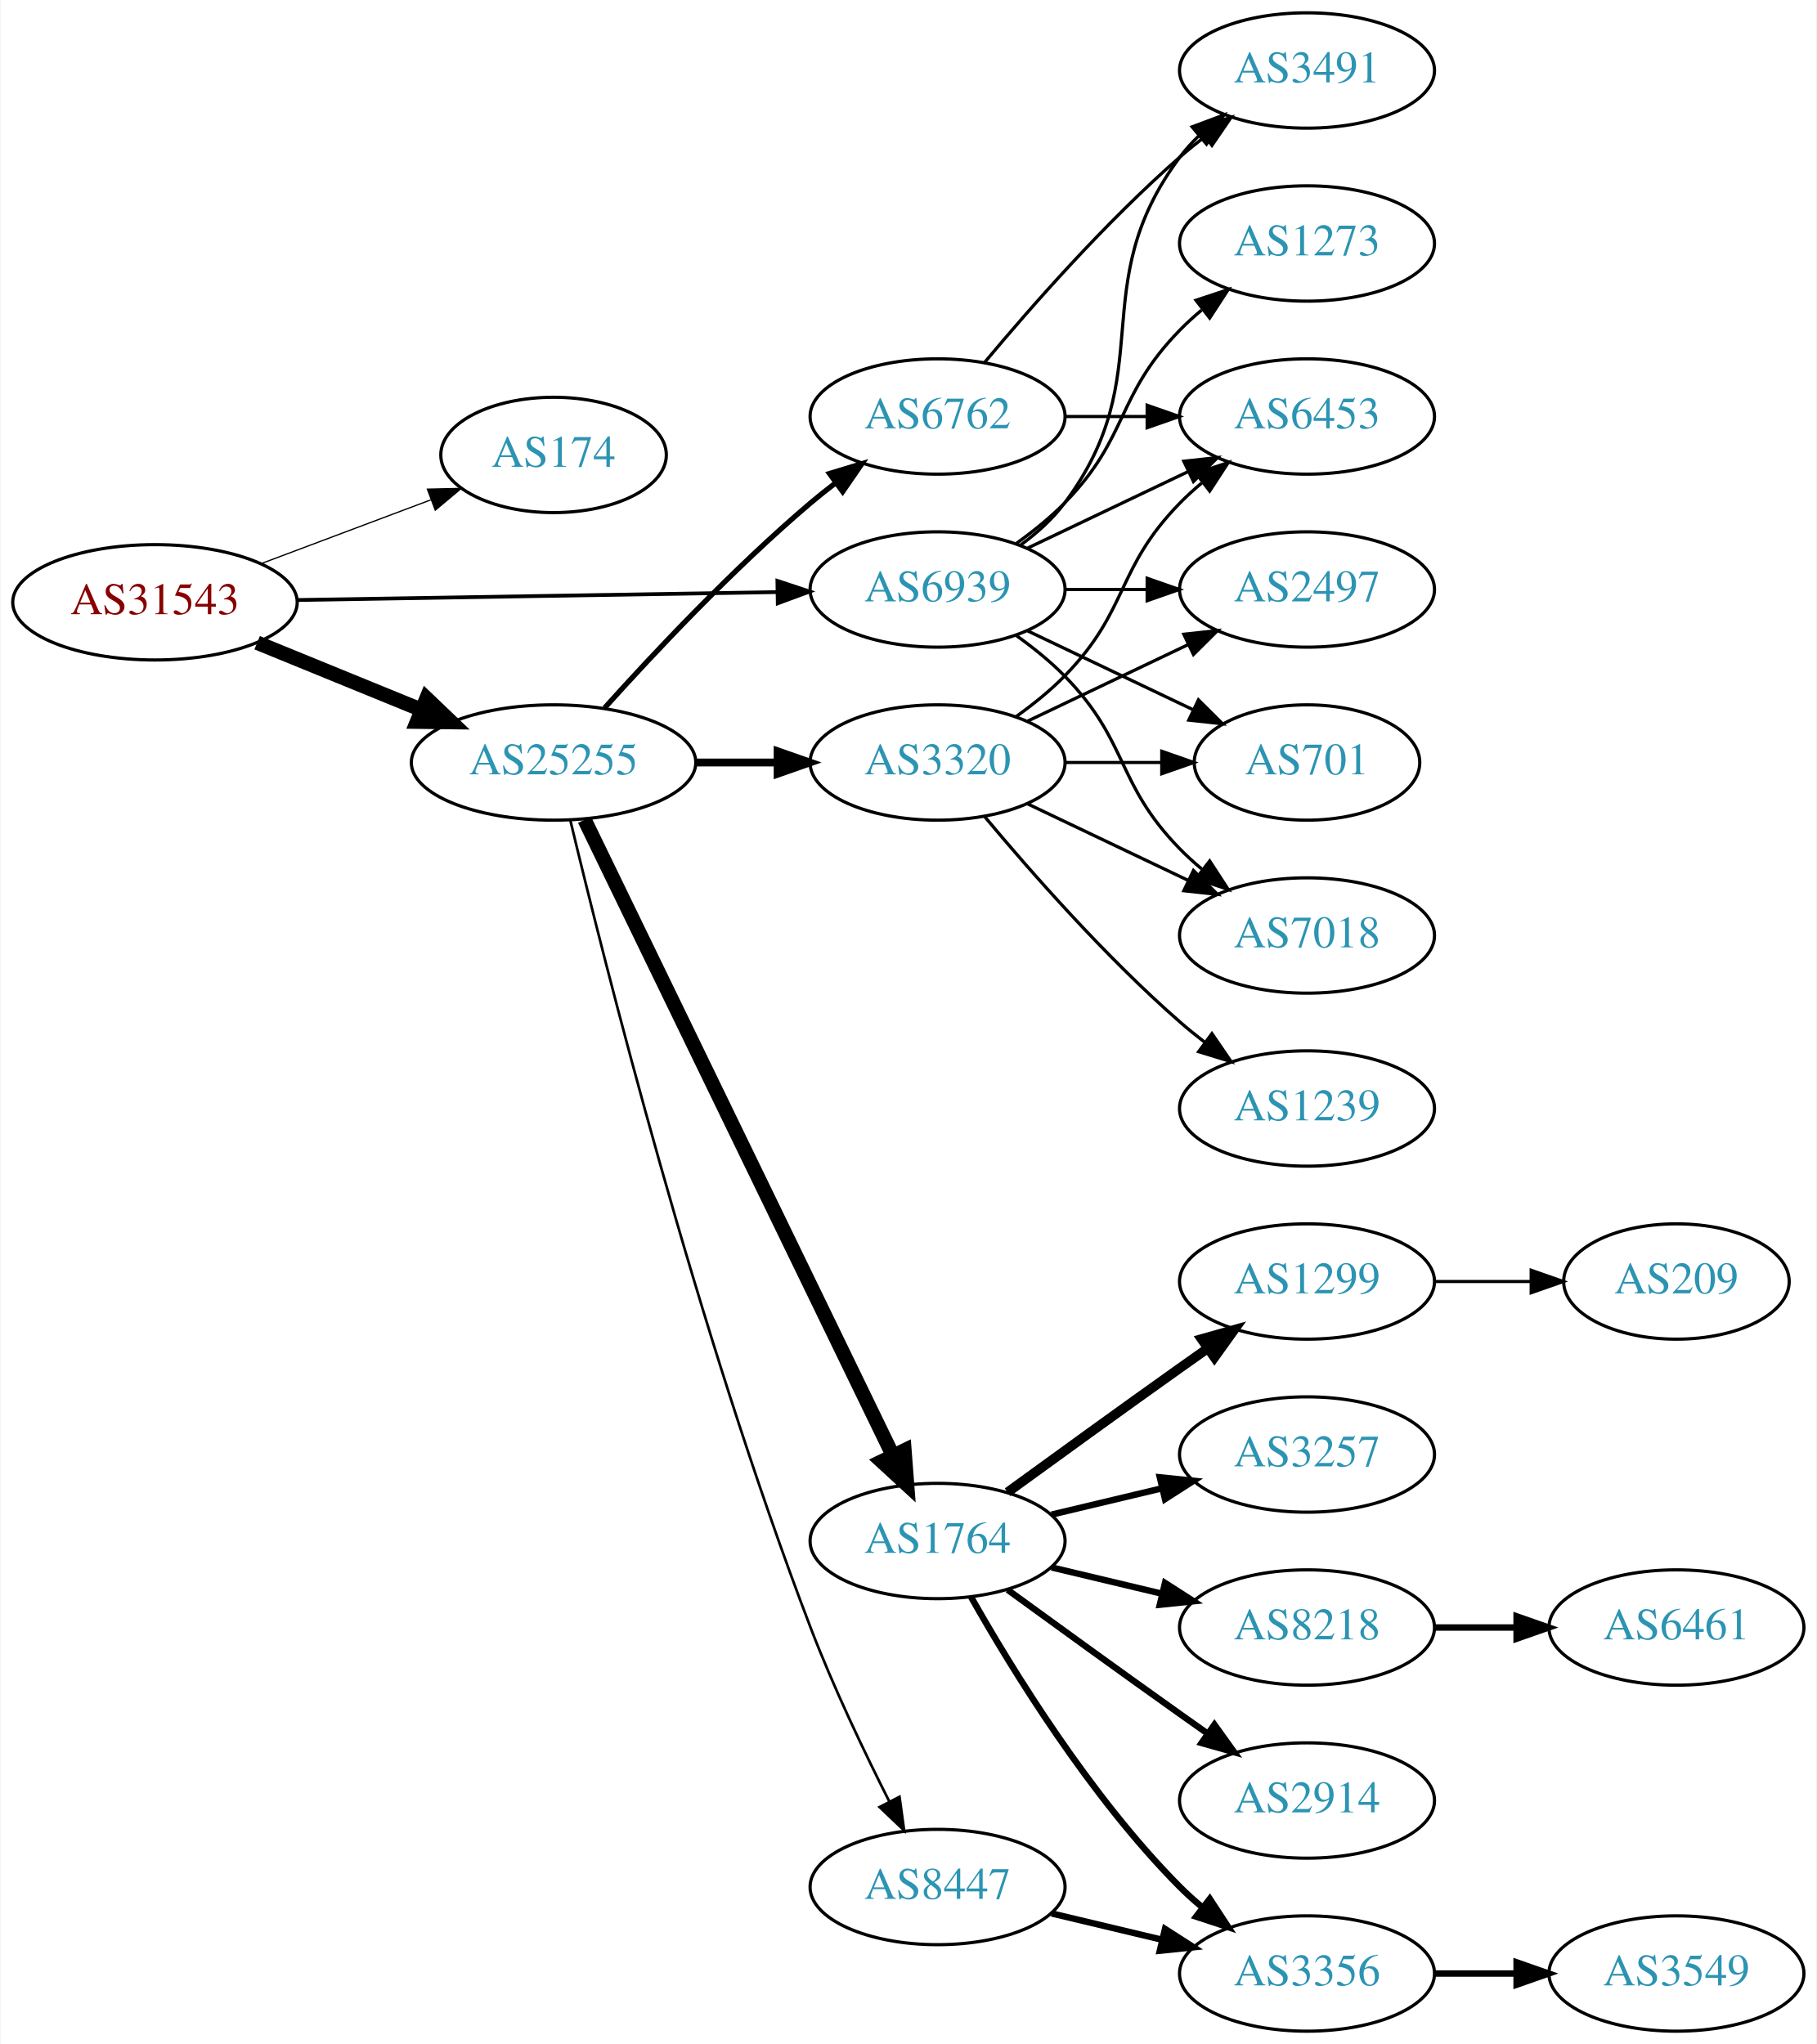
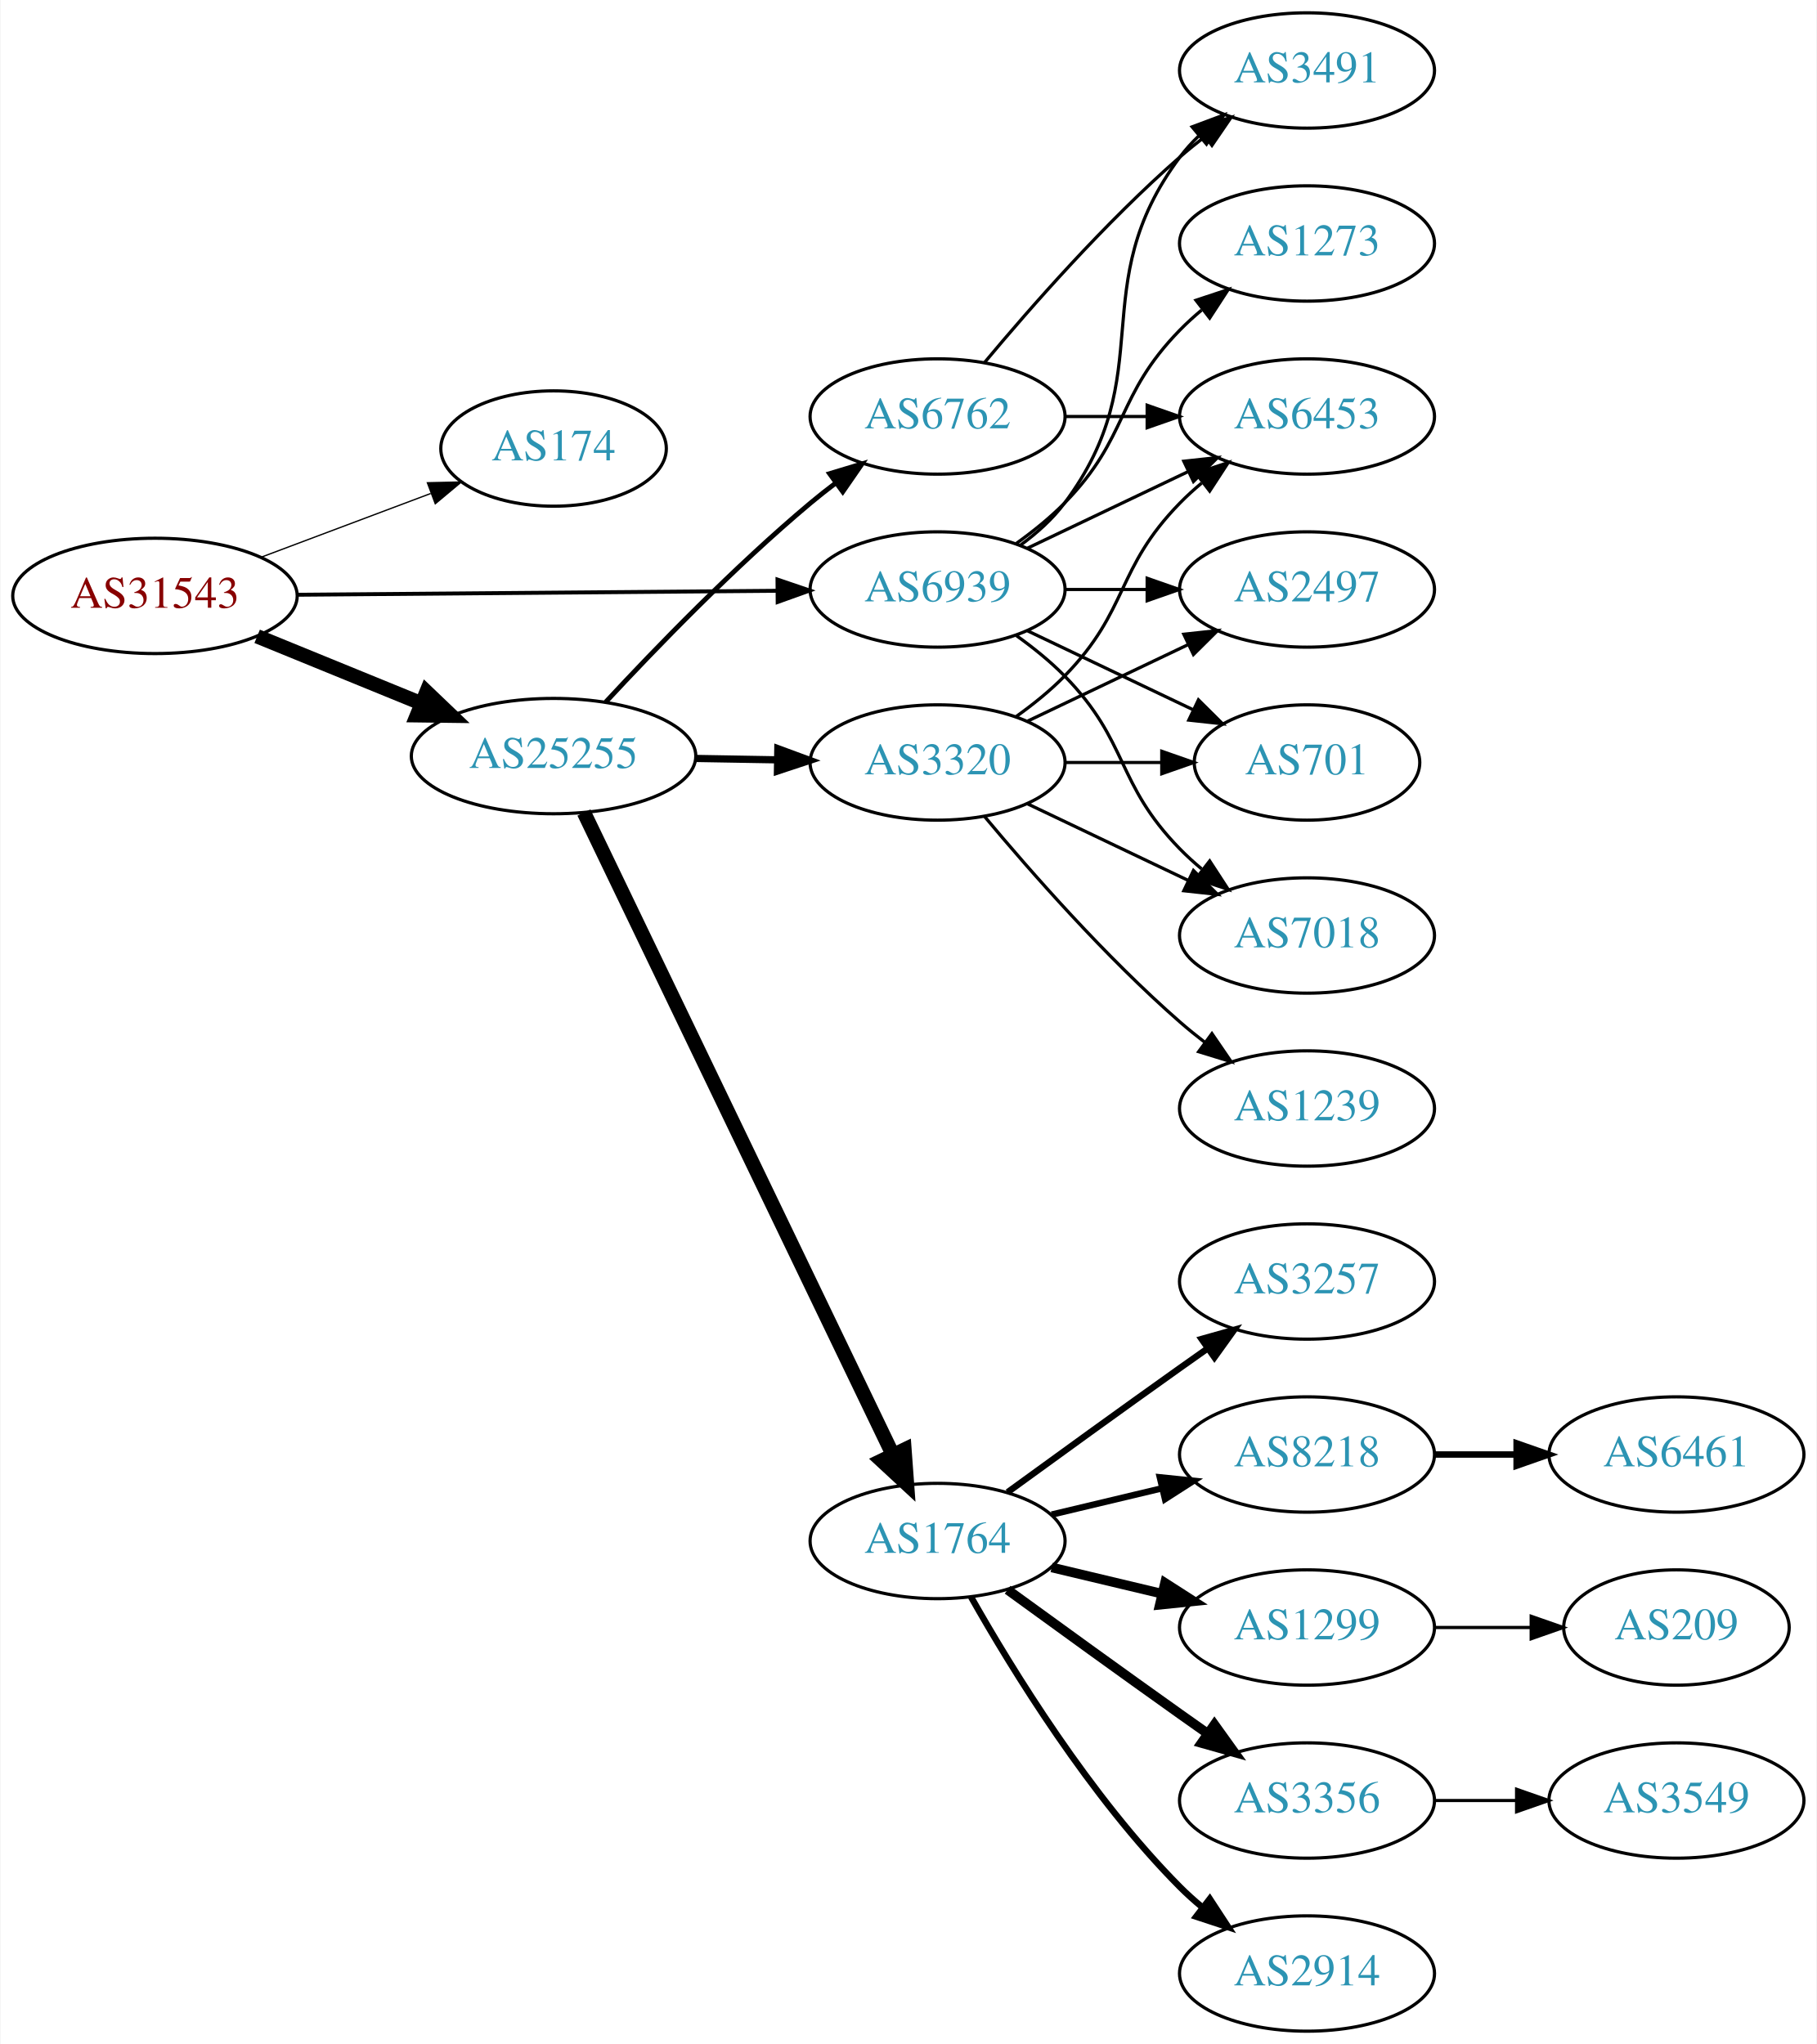
<svg xmlns="http://www.w3.org/2000/svg" xmlns:xlink="http://www.w3.org/1999/xlink" width="567pt" height="638pt" viewBox="0.00 0.00 566.66 638.00">
  <g id="graph0" class="graph" transform="scale(1 1) rotate(0) translate(4 634)">
    <polygon fill="white" stroke="none" points="-4,4 -4,-634 562.663,-634 562.663,4 -4,4" />
    <g id="node1" class="node">
      <g id="a_node1">
        <a xlink:href="/asn/31543" xlink:title="AS31543 ~ myNET gmbh [AT]">
-           <ellipse fill="#ffffff" stroke="black" cx="44.196" cy="-446" rx="44.393" ry="18" />
-           <text text-anchor="middle" x="44.196" y="-442.3" font-family="Times,serif" font-size="14.00" fill="#880000">AS31543</text>
+           <ellipse fill="#ffffff" stroke="black" cx="44.196" cy="-448" rx="44.393" ry="18" />
+           <text text-anchor="middle" x="44.196" y="-444.3" font-family="Times,serif" font-size="14.00" fill="#880000">AS31543</text>
        </a>
      </g>
    </g>
    <g id="node2" class="node">
      <g id="a_node2">
        <a xlink:href="/asn/174" xlink:title="AS174 ~ Cogent Communications [US]">
-           <ellipse fill="#ffffff" stroke="black" cx="168.588" cy="-492" rx="35.194" ry="18" />
-           <text text-anchor="middle" x="168.588" y="-488.3" font-family="Times,serif" font-size="14.00" fill="#2c94b3">AS174</text>
+           <ellipse fill="#ffffff" stroke="black" cx="168.588" cy="-494" rx="35.194" ry="18" />
+           <text text-anchor="middle" x="168.588" y="-490.3" font-family="Times,serif" font-size="14.00" fill="#2c94b3">AS174</text>
        </a>
      </g>
    </g>
    <g id="edge1" class="edge">
-       <path fill="none" stroke="black" stroke-width="0.391" d="M77.353,-458.086C93.576,-464.183 113.342,-471.612 130.235,-477.961" />
-       <polygon fill="black" stroke="black" stroke-width="0.391" points="129.209,-481.315 139.801,-481.556 131.672,-474.762 129.209,-481.315" />
+       <path fill="none" stroke="black" stroke-width="0.409" d="M77.353,-460.086C93.576,-466.183 113.342,-473.612 130.235,-479.961" />
+       <polygon fill="black" stroke="black" stroke-width="0.409" points="129.209,-483.315 139.801,-483.556 131.672,-476.762 129.209,-483.315" />
    </g>
    <g id="node3" class="node">
      <g id="a_node3">
        <a xlink:href="/asn/25255" xlink:title="AS25255 ~ ==&gt; TELE2 AUSTRIA &lt;== [AT]">
-           <ellipse fill="#ffffff" stroke="black" cx="168.588" cy="-396" rx="44.393" ry="18" />
-           <text text-anchor="middle" x="168.588" y="-392.3" font-family="Times,serif" font-size="14.00" fill="#2c94b3">AS25255</text>
+           <ellipse fill="#ffffff" stroke="black" cx="168.588" cy="-398" rx="44.393" ry="18" />
+           <text text-anchor="middle" x="168.588" y="-394.3" font-family="Times,serif" font-size="14.00" fill="#2c94b3">AS25255</text>
        </a>
      </g>
    </g>
    <g id="edge2" class="edge">
-       <path fill="none" stroke="black" stroke-width="4.5" d="M76.081,-433.383C91.591,-427.047 110.576,-419.291 127.225,-412.489" />
-       <polygon fill="black" stroke="black" stroke-width="4.5" points="128.945,-416.04 136.713,-408.613 125.967,-408.75 128.945,-416.04" />
+       <path fill="none" stroke="black" stroke-width="4.5" d="M76.081,-435.383C91.591,-429.047 110.576,-421.291 127.225,-414.489" />
+       <polygon fill="black" stroke="black" stroke-width="4.5" points="128.945,-418.04 136.713,-410.613 125.967,-410.75 128.945,-418.04" />
    </g>
    <g id="node4" class="node">
      <g id="a_node4">
        <a xlink:href="/asn/6939" xlink:title="AS6939 ~ Hurricane Electric LLC [US]">
          <ellipse fill="#ffffff" stroke="black" cx="288.431" cy="-450" rx="39.794" ry="18" />
          <text text-anchor="middle" x="288.431" y="-446.3" font-family="Times,serif" font-size="14.00" fill="#2c94b3">AS6939</text>
        </a>
      </g>
    </g>
    <g id="edge3" class="edge">
-       <path fill="none" stroke="black" stroke-width="1.174" d="M88.503,-446.715C130.582,-447.41 194.39,-448.464 238.335,-449.189" />
-       <polygon fill="black" stroke="black" stroke-width="1.174" points="238.443,-452.691 248.499,-449.357 238.558,-445.692 238.443,-452.691" />
+       <path fill="none" stroke="black" stroke-width="1.227" d="M88.503,-448.358C130.582,-448.705 194.39,-449.232 238.335,-449.595" />
+       <polygon fill="black" stroke="black" stroke-width="1.227" points="238.47,-453.096 248.499,-449.679 238.528,-446.096 238.47,-453.096" />
    </g>
    <g id="node5" class="node">
      <g id="a_node5">
+         <a xlink:href="/asn/6762" xlink:title="AS6762 ~ TELECOM ITALIA SPARKLE S.p.A. [IT]">
+           <ellipse fill="#ffffff" stroke="black" cx="288.431" cy="-504" rx="39.794" ry="18" />
+           <text text-anchor="middle" x="288.431" y="-500.3" font-family="Times,serif" font-size="14.00" fill="#2c94b3">AS6762</text>
+         </a>
+       </g>
+     </g>
+     <g id="edge4" class="edge">
+       <path fill="none" stroke="black" stroke-width="1.5" d="M184.884,-414.894C200.291,-431.504 225.107,-457.179 248.784,-477 251.295,-479.102 253.964,-481.206 256.681,-483.26" />
+       <polygon fill="black" stroke="black" stroke-width="1.5" points="254.723,-486.163 264.867,-489.222 258.844,-480.505 254.723,-486.163" />
+     </g>
+     <g id="node6" class="node">
+       <g id="a_node6">
+         <a xlink:href="/asn/1764" xlink:title="AS1764 ~ NEXTLAYER-AS [AT]">
+           <ellipse fill="#ffffff" stroke="black" cx="288.431" cy="-153" rx="39.794" ry="18" />
+           <text text-anchor="middle" x="288.431" y="-149.3" font-family="Times,serif" font-size="14.00" fill="#2c94b3">AS1764</text>
+         </a>
+       </g>
+     </g>
+     <g id="edge5" class="edge">
+       <path fill="none" stroke="black" stroke-width="4.5" d="M178.063,-380.38C198.398,-338.104 250.067,-230.682 274.391,-180.11" />
+       <polygon fill="black" stroke="black" stroke-width="4.5" points="278.088,-181.508 278.874,-170.789 270.991,-178.094 278.088,-181.508" />
+     </g>
+     <g id="node7" class="node">
+       <g id="a_node7">
        <a xlink:href="/asn/3320" xlink:title="AS3320 ~ DTAG [DE]">
          <ellipse fill="#ffffff" stroke="black" cx="288.431" cy="-396" rx="39.794" ry="18" />
          <text text-anchor="middle" x="288.431" y="-392.3" font-family="Times,serif" font-size="14.00" fill="#2c94b3">AS3320</text>
        </a>
      </g>
    </g>
-     <g id="edge4" class="edge">
-       <path fill="none" stroke="black" stroke-width="2.455" d="M212.799,-396C221.112,-396 229.875,-396 238.357,-396" />
-       <polygon fill="black" stroke="black" stroke-width="2.455" points="238.516,-399.5 248.516,-396 238.516,-392.5 238.516,-399.5" />
-     </g>
-     <g id="node6" class="node">
-       <g id="a_node6">
-         <a xlink:href="/asn/6762" xlink:title="AS6762 ~ TELECOM ITALIA SPARKLE S.p.A. [IT]">
-           <ellipse fill="#ffffff" stroke="black" cx="288.431" cy="-504" rx="39.794" ry="18" />
-           <text text-anchor="middle" x="288.431" y="-500.3" font-family="Times,serif" font-size="14.00" fill="#2c94b3">AS6762</text>
-         </a>
-       </g>
-     </g>
-     <g id="edge5" class="edge">
-       <path fill="none" stroke="black" stroke-width="1.636" d="M184.521,-413.044C199.847,-430.097 224.782,-456.65 248.784,-477 251.281,-479.117 253.942,-481.232 256.653,-483.293" />
-       <polygon fill="black" stroke="black" stroke-width="1.636" points="254.69,-486.194 264.83,-489.266 258.819,-480.541 254.69,-486.194" />
-     </g>
-     <g id="node7" class="node">
-       <g id="a_node7">
-         <a xlink:href="/asn/1764" xlink:title="AS1764 ~ NEXTLAYER-AS [AT]">
-           <ellipse fill="#ffffff" stroke="black" cx="288.431" cy="-153" rx="39.794" ry="18" />
-           <text text-anchor="middle" x="288.431" y="-149.3" font-family="Times,serif" font-size="14.00" fill="#2c94b3">AS1764</text>
-         </a>
-       </g>
-     </g>
    <g id="edge6" class="edge">
-       <path fill="none" stroke="black" stroke-width="4.5" d="M178.253,-378.132C198.734,-335.899 250.221,-229.728 274.447,-179.773" />
-       <polygon fill="black" stroke="black" stroke-width="4.5" points="278.091,-181.283 278.912,-170.567 271.005,-177.846 278.091,-181.283" />
+       <path fill="none" stroke="black" stroke-width="2.25" d="M212.799,-397.267C221.112,-397.126 229.875,-396.977 238.357,-396.833" />
+       <polygon fill="black" stroke="black" stroke-width="2.25" points="238.576,-400.33 248.516,-396.66 238.458,-393.331 238.576,-400.33" />
    </g>
    <g id="node8" class="node">
      <g id="a_node8">
-         <a xlink:href="/asn/8447" xlink:title="AS8447 ~ A1 Telekom Austria AG [AT]">
-           <ellipse fill="#ffffff" stroke="black" cx="288.431" cy="-45" rx="39.794" ry="18" />
-           <text text-anchor="middle" x="288.431" y="-41.3" font-family="Times,serif" font-size="14.00" fill="#2c94b3">AS8447</text>
-         </a>
-       </g>
-     </g>
-     <g id="edge7" class="edge">
-       <path fill="none" stroke="black" stroke-width="0.818" d="M173.812,-377.984C184.32,-334.128 213.365,-218.624 248.784,-126 255.882,-107.44 265.499,-87.27 273.364,-71.7" />
-       <polygon fill="black" stroke="black" stroke-width="0.818" points="276.552,-73.152 277.996,-62.656 270.322,-69.961 276.552,-73.152" />
-     </g>
-     <g id="node14" class="node">
-       <g id="a_node14">
+         <a xlink:href="/asn/6453" xlink:title="AS6453 ~ TATA COMMUNICATIONS (AMERICA) INC [US]">
+           <ellipse fill="#ffffff" stroke="black" cx="403.724" cy="-504" rx="39.794" ry="18" />
+           <text text-anchor="middle" x="403.724" y="-500.3" font-family="Times,serif" font-size="14.00" fill="#2c94b3">AS6453</text>
+         </a>
+       </g>
+     </g>
+     <g id="edge21" class="edge">
+       <path fill="none" stroke="black" d="M316.567,-462.934C331.561,-470.081 350.382,-479.052 366.605,-486.785" />
+       <polygon fill="black" stroke="black" points="365.276,-490.028 375.809,-491.171 368.288,-483.709 365.276,-490.028" />
+     </g>
+     <g id="node9" class="node">
+       <g id="a_node9">
        <a xlink:href="/asn/3491" xlink:title="AS3491 ~ PCCW Global, Inc. [US]">
          <ellipse fill="#ffffff" stroke="black" cx="403.724" cy="-612" rx="39.794" ry="18" />
          <text text-anchor="middle" x="403.724" y="-608.3" font-family="Times,serif" font-size="14.00" fill="#2c94b3">AS3491</text>
        </a>
      </g>
    </g>
    <g id="edge23" class="edge">
      <path fill="none" stroke="black" d="M314.362,-463.882C319.438,-467.611 324.356,-472.016 328.077,-477 358.349,-517.542 333.806,-544.458 364.077,-585 365.822,-587.336 367.829,-589.545 369.992,-591.617" />
      <polygon fill="black" stroke="black" points="367.87,-594.405 377.793,-598.118 372.352,-589.027 367.87,-594.405" />
-     </g>
-     <g id="node15" class="node">
-       <g id="a_node15">
-         <a xlink:href="/asn/6453" xlink:title="AS6453 ~ TATA COMMUNICATIONS (AMERICA) INC [US]">
-           <ellipse fill="#ffffff" stroke="black" cx="403.724" cy="-504" rx="39.794" ry="18" />
-           <text text-anchor="middle" x="403.724" y="-500.3" font-family="Times,serif" font-size="14.00" fill="#2c94b3">AS6453</text>
-         </a>
-       </g>
-     </g>
-     <g id="edge26" class="edge">
-       <path fill="none" stroke="black" d="M316.567,-462.934C331.561,-470.081 350.382,-479.052 366.605,-486.785" />
-       <polygon fill="black" stroke="black" points="365.276,-490.028 375.809,-491.171 368.288,-483.709 365.276,-490.028" />
    </g>
    <g id="node17" class="node">
      <g id="a_node17">
        <a xlink:href="/asn/2497" xlink:title="AS2497 ~ Internet Initiative Japan Inc. [JP]">
          <ellipse fill="#ffffff" stroke="black" cx="403.724" cy="-450" rx="39.794" ry="18" />
          <text text-anchor="middle" x="403.724" y="-446.3" font-family="Times,serif" font-size="14.00" fill="#2c94b3">AS2497</text>
        </a>
      </g>
    </g>
-     <g id="edge27" class="edge">
+     <g id="edge25" class="edge">
      <path fill="none" stroke="black" d="M328.103,-450C336.306,-450 345.07,-450 353.602,-450" />
      <polygon fill="black" stroke="black" points="353.841,-453.5 363.841,-450 353.841,-446.5 353.841,-453.5" />
    </g>
    <g id="node18" class="node">
      <g id="a_node18">
        <a xlink:href="/asn/701" xlink:title="AS701 ~ UUNET [US]">
          <ellipse fill="#ffffff" stroke="black" cx="403.724" cy="-396" rx="35.194" ry="18" />
          <text text-anchor="middle" x="403.724" y="-392.3" font-family="Times,serif" font-size="14.00" fill="#2c94b3">AS701</text>
        </a>
      </g>
    </g>
-     <g id="edge24" class="edge">
+     <g id="edge26" class="edge">
      <path fill="none" stroke="black" d="M316.567,-437.066C331.999,-429.71 351.485,-420.423 368.02,-412.541" />
      <polygon fill="black" stroke="black" points="369.84,-415.551 377.361,-408.089 366.828,-409.232 369.84,-415.551" />
    </g>
-     <g id="node20" class="node">
-       <g id="a_node20">
+     <g id="node19" class="node">
+       <g id="a_node19">
        <a xlink:href="/asn/7018" xlink:title="AS7018 ~ AT&amp;T Services, Inc. [US]">
          <ellipse fill="#ffffff" stroke="black" cx="403.724" cy="-342" rx="39.794" ry="18" />
          <text text-anchor="middle" x="403.724" y="-338.3" font-family="Times,serif" font-size="14.00" fill="#2c94b3">AS7018</text>
        </a>
      </g>
    </g>
-     <g id="edge25" class="edge">
+     <g id="edge22" class="edge">
      <path fill="none" stroke="black" d="M313.025,-435.611C318.281,-431.852 323.613,-427.563 328.077,-423 348.25,-402.383 343.905,-389.617 364.077,-369 366.17,-366.861 368.453,-364.782 370.83,-362.79" />
      <polygon fill="black" stroke="black" points="373.349,-365.268 379.13,-356.389 369.074,-359.725 373.349,-365.268" />
    </g>
-     <g id="node22" class="node">
-       <g id="a_node22">
+     <g id="node21" class="node">
+       <g id="a_node21">
        <a xlink:href="/asn/1273" xlink:title="AS1273 ~ Vodafone Group PLC [EU]">
          <ellipse fill="#ffffff" stroke="black" cx="403.724" cy="-558" rx="39.794" ry="18" />
          <text text-anchor="middle" x="403.724" y="-554.3" font-family="Times,serif" font-size="14.00" fill="#2c94b3">AS1273</text>
        </a>
      </g>
    </g>
-     <g id="edge28" class="edge">
+     <g id="edge24" class="edge">
      <path fill="none" stroke="black" d="M313.025,-464.389C318.281,-468.148 323.613,-472.437 328.077,-477 348.25,-497.617 343.905,-510.383 364.077,-531 366.17,-533.139 368.453,-535.218 370.83,-537.21" />
      <polygon fill="black" stroke="black" points="369.074,-540.275 379.13,-543.611 373.349,-534.732 369.074,-540.275" />
    </g>
-     <g id="edge21" class="edge">
+     <g id="edge7" class="edge">
+       <path fill="none" stroke="black" d="M328.103,-504C336.306,-504 345.07,-504 353.602,-504" />
+       <polygon fill="black" stroke="black" points="353.841,-507.5 363.841,-504 353.841,-500.5 353.841,-507.5" />
+     </g>
+     <g id="edge8" class="edge">
+       <path fill="none" stroke="black" d="M303.061,-520.817C317.343,-537.929 340.89,-564.745 364.077,-585 366.543,-587.154 369.182,-589.294 371.879,-591.372" />
+       <polygon fill="black" stroke="black" points="369.904,-594.264 380.033,-597.37 374.052,-588.625 369.904,-594.264" />
+     </g>
+     <g id="node10" class="node">
+       <g id="a_node10">
+         <a xlink:href="/asn/8218" xlink:title="AS8218 ~ legacy Neotelecoms [FR]">
+           <ellipse fill="#ffffff" stroke="black" cx="403.724" cy="-180" rx="39.794" ry="18" />
+           <text text-anchor="middle" x="403.724" y="-176.3" font-family="Times,serif" font-size="14.00" fill="#2c94b3">AS8218</text>
+         </a>
+       </g>
+     </g>
+     <g id="edge9" class="edge">
+       <path fill="none" stroke="black" stroke-width="2" d="M324.038,-161.248C334.909,-163.838 347.064,-166.735 358.506,-169.462" />
+       <polygon fill="black" stroke="black" stroke-width="2" points="357.789,-172.889 368.328,-171.803 359.412,-166.08 357.789,-172.889" />
+     </g>
+     <g id="node11" class="node">
+       <g id="a_node11">
+         <a xlink:href="/asn/1299" xlink:title="AS1299 ~ Telia Carrier [EU]">
+           <ellipse fill="#ffffff" stroke="black" cx="403.724" cy="-126" rx="39.794" ry="18" />
+           <text text-anchor="middle" x="403.724" y="-122.3" font-family="Times,serif" font-size="14.00" fill="#2c94b3">AS1299</text>
+         </a>
+       </g>
+     </g>
+     <g id="edge10" class="edge">
+       <path fill="none" stroke="black" stroke-width="3" d="M324.038,-144.752C334.909,-142.162 347.064,-139.265 358.506,-136.538" />
+       <polygon fill="black" stroke="black" stroke-width="3" points="359.412,-139.92 368.328,-134.197 357.789,-133.111 359.412,-139.92" />
+     </g>
+     <g id="node12" class="node">
+       <g id="a_node12">
+         <a xlink:href="/asn/3356" xlink:title="AS3356 ~ Level 3 Parent, LLC [US]">
+           <ellipse fill="#ffffff" stroke="black" cx="403.724" cy="-72" rx="39.794" ry="18" />
+           <text text-anchor="middle" x="403.724" y="-68.3" font-family="Times,serif" font-size="14.00" fill="#2c94b3">AS3356</text>
+         </a>
+       </g>
+     </g>
+     <g id="edge11" class="edge">
+       <path fill="none" stroke="black" stroke-width="3" d="M310.279,-137.778C325.213,-126.909 345.827,-111.975 364.077,-99 366.898,-96.995 369.841,-94.915 372.789,-92.841" />
+       <polygon fill="black" stroke="black" stroke-width="3" points="374.835,-95.681 381.013,-87.074 370.816,-89.95 374.835,-95.681" />
+     </g>
+     <g id="node13" class="node">
+       <g id="a_node13">
+         <a xlink:href="/asn/2914" xlink:title="AS2914 ~ NTT America, Inc. [US]">
+           <ellipse fill="#ffffff" stroke="black" cx="403.724" cy="-18" rx="39.794" ry="18" />
+           <text text-anchor="middle" x="403.724" y="-14.3" font-family="Times,serif" font-size="14.00" fill="#2c94b3">AS2914</text>
+         </a>
+       </g>
+     </g>
+     <g id="edge12" class="edge">
+       <path fill="none" stroke="black" stroke-width="2" d="M298.891,-135.51C311.672,-112.904 336.105,-73.114 364.077,-45 366.188,-42.879 368.484,-40.812 370.87,-38.829" />
+       <polygon fill="black" stroke="black" stroke-width="2" points="373.385,-41.31 379.185,-32.444 369.122,-35.758 373.385,-41.31" />
+     </g>
+     <g id="node14" class="node">
+       <g id="a_node14">
+         <a xlink:href="/asn/3257" xlink:title="AS3257 ~ GTT [DE]">
+           <ellipse fill="#ffffff" stroke="black" cx="403.724" cy="-234" rx="39.794" ry="18" />
+           <text text-anchor="middle" x="403.724" y="-230.3" font-family="Times,serif" font-size="14.00" fill="#2c94b3">AS3257</text>
+         </a>
+       </g>
+     </g>
+     <g id="edge13" class="edge">
+       <path fill="none" stroke="black" stroke-width="2" d="M310.279,-168.222C325.213,-179.091 345.827,-194.025 364.077,-207 366.898,-209.005 369.841,-211.085 372.789,-213.159" />
+       <polygon fill="black" stroke="black" stroke-width="2" points="370.816,-216.05 381.013,-218.926 374.835,-210.319 370.816,-216.05" />
+     </g>
+     <g id="edge19" class="edge">
      <path fill="none" stroke="black" d="M313.025,-410.389C318.281,-414.148 323.613,-418.437 328.077,-423 348.25,-443.617 343.905,-456.383 364.077,-477 366.17,-479.139 368.453,-481.218 370.83,-483.21" />
      <polygon fill="black" stroke="black" points="369.074,-486.275 379.13,-489.611 373.349,-480.732 369.074,-486.275" />
    </g>
-     <g id="edge17" class="edge">
-       <path fill="none" stroke="black" d="M316.567,-408.934C331.561,-416.081 350.382,-425.052 366.605,-432.785" />
-       <polygon fill="black" stroke="black" points="365.276,-436.028 375.809,-437.171 368.288,-429.709 365.276,-436.028" />
-     </g>
-     <g id="edge18" class="edge">
-       <path fill="none" stroke="black" d="M328.103,-396C337.808,-396 348.299,-396 358.262,-396" />
-       <polygon fill="black" stroke="black" points="358.398,-399.5 368.398,-396 358.398,-392.5 358.398,-399.5" />
-     </g>
-     <g id="node19" class="node">
-       <g id="a_node19">
+     <g id="node16" class="node">
+       <g id="a_node16">
        <a xlink:href="/asn/1239" xlink:title="AS1239 ~ Sprint [US]">
          <ellipse fill="#ffffff" stroke="black" cx="403.724" cy="-288" rx="39.794" ry="18" />
          <text text-anchor="middle" x="403.724" y="-284.3" font-family="Times,serif" font-size="14.00" fill="#2c94b3">AS1239</text>
        </a>
      </g>
    </g>
-     <g id="edge19" class="edge">
+     <g id="edge15" class="edge">
      <path fill="none" stroke="black" d="M303.061,-379.183C317.343,-362.071 340.89,-335.255 364.077,-315 366.543,-312.846 369.182,-310.706 371.879,-308.628" />
      <polygon fill="black" stroke="black" points="374.052,-311.375 380.033,-302.63 369.904,-305.736 374.052,-311.375" />
    </g>
-     <g id="edge20" class="edge">
+     <g id="edge16" class="edge">
+       <path fill="none" stroke="black" d="M316.567,-408.934C331.561,-416.081 350.382,-425.052 366.605,-432.785" />
+       <polygon fill="black" stroke="black" points="365.276,-436.028 375.809,-437.171 368.288,-429.709 365.276,-436.028" />
+     </g>
+     <g id="edge17" class="edge">
+       <path fill="none" stroke="black" d="M328.103,-396C337.808,-396 348.299,-396 358.262,-396" />
+       <polygon fill="black" stroke="black" points="358.398,-399.5 368.398,-396 358.398,-392.5 358.398,-399.5" />
+     </g>
+     <g id="edge18" class="edge">
      <path fill="none" stroke="black" d="M316.567,-383.066C331.561,-375.919 350.382,-366.948 366.605,-359.215" />
      <polygon fill="black" stroke="black" points="368.288,-362.291 375.809,-354.829 365.276,-355.972 368.288,-362.291" />
    </g>
+     <g id="node15" class="node">
+       <g id="a_node15">
+         <a xlink:href="/asn/6461" xlink:title="AS6461 ~ Zayo Bandwidth [US]">
+           <ellipse fill="#ffffff" stroke="black" cx="519.017" cy="-180" rx="39.794" ry="18" />
+           <text text-anchor="middle" x="519.017" y="-176.3" font-family="Times,serif" font-size="14.00" fill="#2c94b3">AS6461</text>
+         </a>
+       </g>
+     </g>
    <g id="edge14" class="edge">
-       <path fill="none" stroke="black" d="M303.061,-520.817C317.343,-537.929 340.89,-564.745 364.077,-585 366.543,-587.154 369.182,-589.294 371.879,-591.372" />
-       <polygon fill="black" stroke="black" points="369.904,-594.264 380.033,-597.37 374.052,-588.625 369.904,-594.264" />
-     </g>
-     <g id="edge15" class="edge">
-       <path fill="none" stroke="black" d="M328.103,-504C336.306,-504 345.07,-504 353.602,-504" />
-       <polygon fill="black" stroke="black" points="353.841,-507.5 363.841,-504 353.841,-500.5 353.841,-507.5" />
-     </g>
-     <g id="node9" class="node">
-       <g id="a_node9">
-         <a xlink:href="/asn/3356" xlink:title="AS3356 ~ Level 3 Parent, LLC [US]">
-           <ellipse fill="#ffffff" stroke="black" cx="403.724" cy="-18" rx="39.794" ry="18" />
-           <text text-anchor="middle" x="403.724" y="-14.3" font-family="Times,serif" font-size="14.00" fill="#2c94b3">AS3356</text>
-         </a>
-       </g>
-     </g>
-     <g id="edge8" class="edge">
-       <path fill="none" stroke="black" stroke-width="2" d="M298.891,-135.51C311.672,-112.904 336.105,-73.114 364.077,-45 366.188,-42.879 368.484,-40.812 370.87,-38.829" />
-       <polygon fill="black" stroke="black" stroke-width="2" points="373.385,-41.31 379.185,-32.444 369.122,-35.758 373.385,-41.31" />
-     </g>
-     <g id="node10" class="node">
-       <g id="a_node10">
-         <a xlink:href="/asn/2914" xlink:title="AS2914 ~ NTT America, Inc. [US]">
-           <ellipse fill="#ffffff" stroke="black" cx="403.724" cy="-72" rx="39.794" ry="18" />
-           <text text-anchor="middle" x="403.724" y="-68.3" font-family="Times,serif" font-size="14.00" fill="#2c94b3">AS2914</text>
-         </a>
-       </g>
-     </g>
-     <g id="edge9" class="edge">
-       <path fill="none" stroke="black" stroke-width="2" d="M310.279,-137.778C325.213,-126.909 345.827,-111.975 364.077,-99 366.898,-96.995 369.841,-94.915 372.789,-92.841" />
-       <polygon fill="black" stroke="black" stroke-width="2" points="374.835,-95.681 381.013,-87.074 370.816,-89.95 374.835,-95.681" />
-     </g>
-     <g id="node11" class="node">
-       <g id="a_node11">
-         <a xlink:href="/asn/1299" xlink:title="AS1299 ~ Telia Carrier [EU]">
-           <ellipse fill="#ffffff" stroke="black" cx="403.724" cy="-234" rx="39.794" ry="18" />
-           <text text-anchor="middle" x="403.724" y="-230.3" font-family="Times,serif" font-size="14.00" fill="#2c94b3">AS1299</text>
-         </a>
-       </g>
-     </g>
-     <g id="edge10" class="edge">
-       <path fill="none" stroke="black" stroke-width="3" d="M310.279,-168.222C325.213,-179.091 345.827,-194.025 364.077,-207 366.898,-209.005 369.841,-211.085 372.789,-213.159" />
-       <polygon fill="black" stroke="black" stroke-width="3" points="370.816,-216.05 381.013,-218.926 374.835,-210.319 370.816,-216.05" />
-     </g>
-     <g id="node12" class="node">
-       <g id="a_node12">
-         <a xlink:href="/asn/3257" xlink:title="AS3257 ~ GTT [DE]">
-           <ellipse fill="#ffffff" stroke="black" cx="403.724" cy="-180" rx="39.794" ry="18" />
-           <text text-anchor="middle" x="403.724" y="-176.3" font-family="Times,serif" font-size="14.00" fill="#2c94b3">AS3257</text>
-         </a>
-       </g>
-     </g>
-     <g id="edge11" class="edge">
-       <path fill="none" stroke="black" stroke-width="2" d="M324.038,-161.248C334.909,-163.838 347.064,-166.735 358.506,-169.462" />
-       <polygon fill="black" stroke="black" stroke-width="2" points="357.789,-172.889 368.328,-171.803 359.412,-166.08 357.789,-172.889" />
-     </g>
-     <g id="node13" class="node">
-       <g id="a_node13">
-         <a xlink:href="/asn/8218" xlink:title="AS8218 ~ legacy Neotelecoms [FR]">
-           <ellipse fill="#ffffff" stroke="black" cx="403.724" cy="-126" rx="39.794" ry="18" />
-           <text text-anchor="middle" x="403.724" y="-122.3" font-family="Times,serif" font-size="14.00" fill="#2c94b3">AS8218</text>
-         </a>
-       </g>
-     </g>
-     <g id="edge12" class="edge">
-       <path fill="none" stroke="black" stroke-width="2" d="M324.038,-144.752C334.909,-142.162 347.064,-139.265 358.506,-136.538" />
-       <polygon fill="black" stroke="black" stroke-width="2" points="359.412,-139.92 368.328,-134.197 357.789,-133.111 359.412,-139.92" />
-     </g>
-     <g id="edge13" class="edge">
-       <path fill="none" stroke="black" stroke-width="2" d="M324.038,-36.752C334.909,-34.162 347.064,-31.265 358.506,-28.538" />
-       <polygon fill="black" stroke="black" stroke-width="2" points="359.412,-31.92 368.328,-26.197 357.789,-25.111 359.412,-31.92" />
-     </g>
-     <g id="node16" class="node">
-       <g id="a_node16">
+       <path fill="none" stroke="black" stroke-width="2" d="M443.396,-180C451.599,-180 460.363,-180 468.895,-180" />
+       <polygon fill="black" stroke="black" stroke-width="2" points="469.134,-183.5 479.134,-180 469.134,-176.5 469.134,-183.5" />
+     </g>
+     <g id="node22" class="node">
+       <g id="a_node22">
+         <a xlink:href="/asn/209" xlink:title="AS209 ~ CenturyLink Communications, LLC [US]">
+           <ellipse fill="#ffffff" stroke="black" cx="519.017" cy="-126" rx="35.194" ry="18" />
+           <text text-anchor="middle" x="519.017" y="-122.3" font-family="Times,serif" font-size="14.00" fill="#2c94b3">AS209</text>
+         </a>
+       </g>
+     </g>
+     <g id="edge27" class="edge">
+       <path fill="none" stroke="black" d="M443.396,-126C453.101,-126 463.592,-126 473.555,-126" />
+       <polygon fill="black" stroke="black" points="473.691,-129.5 483.691,-126 473.691,-122.5 473.691,-129.5" />
+     </g>
+     <g id="node20" class="node">
+       <g id="a_node20">
        <a xlink:href="/asn/3549" xlink:title="AS3549 ~ Level 3 Parent, LLC [US]">
-           <ellipse fill="#ffffff" stroke="black" cx="519.017" cy="-18" rx="39.794" ry="18" />
-           <text text-anchor="middle" x="519.017" y="-14.3" font-family="Times,serif" font-size="14.00" fill="#2c94b3">AS3549</text>
-         </a>
-       </g>
-     </g>
-     <g id="edge16" class="edge">
-       <path fill="none" stroke="black" stroke-width="2" d="M443.396,-18C451.599,-18 460.363,-18 468.895,-18" />
-       <polygon fill="black" stroke="black" stroke-width="2" points="469.134,-21.5 479.134,-18 469.134,-14.5 469.134,-21.5" />
-     </g>
-     <g id="node23" class="node">
-       <g id="a_node23">
-         <a xlink:href="/asn/209" xlink:title="AS209 ~ CenturyLink Communications, LLC [US]">
-           <ellipse fill="#ffffff" stroke="black" cx="519.017" cy="-234" rx="35.194" ry="18" />
-           <text text-anchor="middle" x="519.017" y="-230.3" font-family="Times,serif" font-size="14.00" fill="#2c94b3">AS209</text>
-         </a>
-       </g>
-     </g>
-     <g id="edge29" class="edge">
-       <path fill="none" stroke="black" d="M443.396,-234C453.101,-234 463.592,-234 473.555,-234" />
-       <polygon fill="black" stroke="black" points="473.691,-237.5 483.691,-234 473.691,-230.5 473.691,-237.5" />
-     </g>
-     <g id="node21" class="node">
-       <g id="a_node21">
-         <a xlink:href="/asn/6461" xlink:title="AS6461 ~ Zayo Bandwidth [US]">
-           <ellipse fill="#ffffff" stroke="black" cx="519.017" cy="-126" rx="39.794" ry="18" />
-           <text text-anchor="middle" x="519.017" y="-122.3" font-family="Times,serif" font-size="14.00" fill="#2c94b3">AS6461</text>
-         </a>
-       </g>
-     </g>
-     <g id="edge22" class="edge">
-       <path fill="none" stroke="black" stroke-width="2" d="M443.396,-126C451.599,-126 460.363,-126 468.895,-126" />
-       <polygon fill="black" stroke="black" stroke-width="2" points="469.134,-129.5 479.134,-126 469.134,-122.5 469.134,-129.5" />
+           <ellipse fill="#ffffff" stroke="black" cx="519.017" cy="-72" rx="39.794" ry="18" />
+           <text text-anchor="middle" x="519.017" y="-68.3" font-family="Times,serif" font-size="14.00" fill="#2c94b3">AS3549</text>
+         </a>
+       </g>
+     </g>
+     <g id="edge20" class="edge">
+       <path fill="none" stroke="black" d="M443.396,-72C451.599,-72 460.363,-72 468.895,-72" />
+       <polygon fill="black" stroke="black" points="469.134,-75.5 479.134,-72 469.134,-68.5 469.134,-75.5" />
    </g>
  </g>
</svg>
